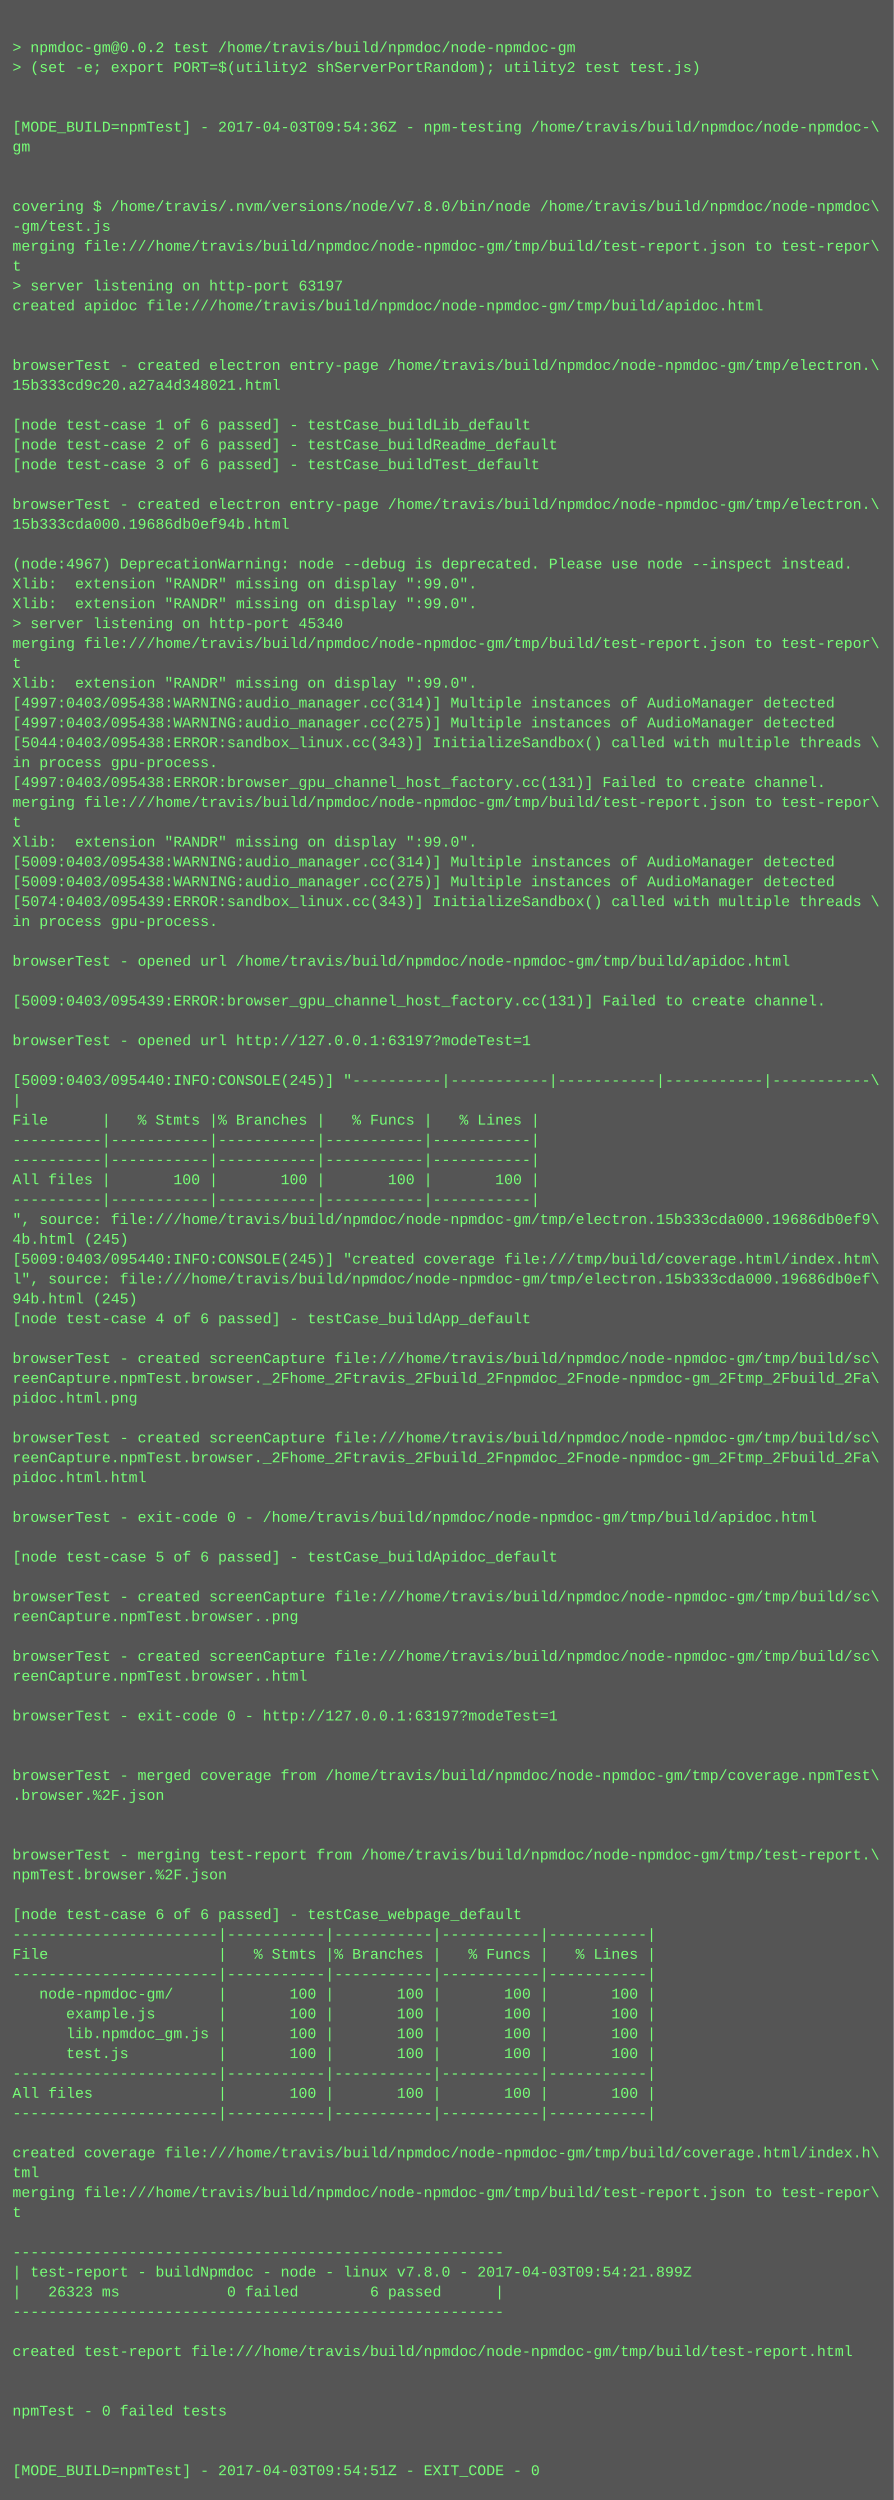
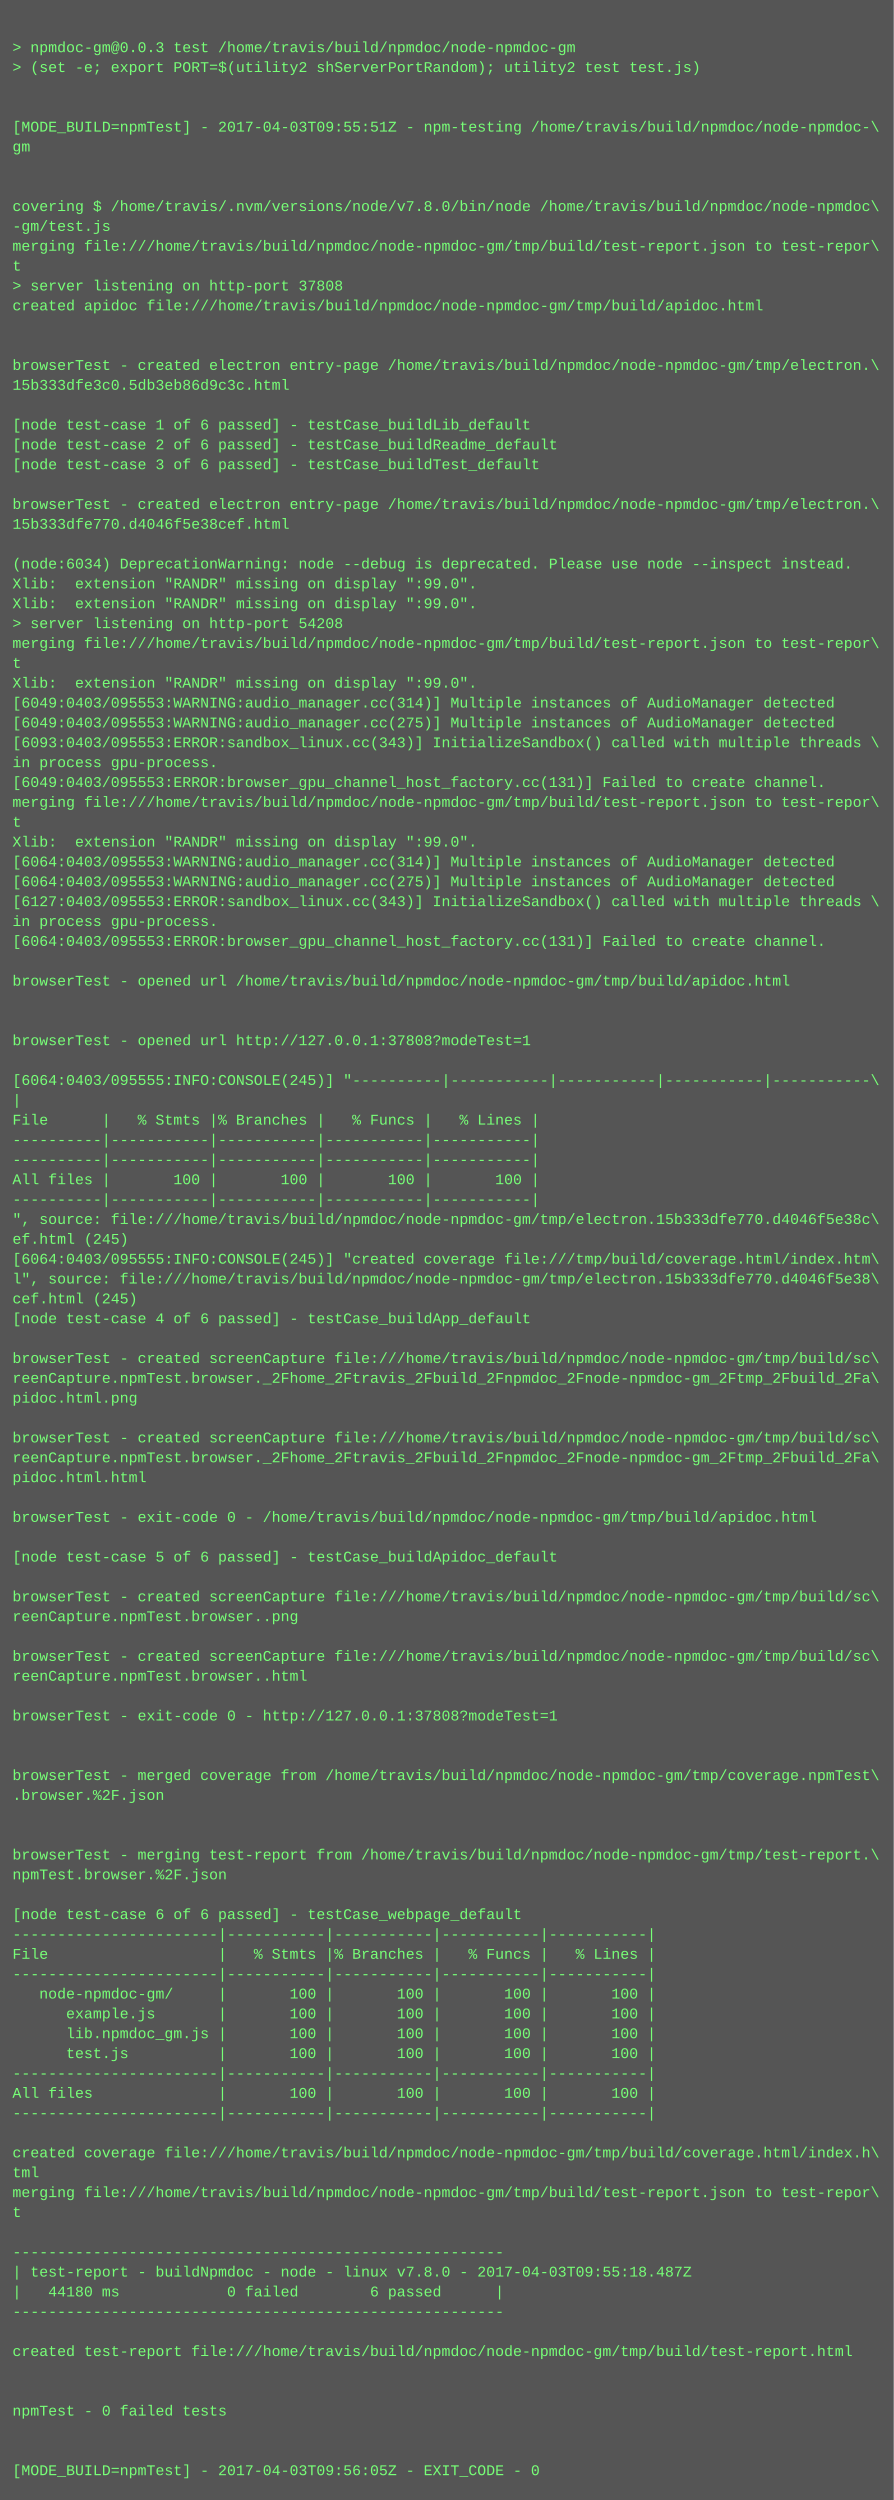
<svg xmlns="http://www.w3.org/2000/svg" height="2014" width="720">
  <rect height="2014" fill="#555" width="720" />
  <text fill="#7f7" font-family="Courier New" font-size="12" xml:space="preserve">
    <tspan x="10" y="26" />
-     <tspan x="10" y="42">&gt; npmdoc-gm@0.0.2 test /home/travis/build/npmdoc/node-npmdoc-gm</tspan>
+     <tspan x="10" y="42">&gt; npmdoc-gm@0.0.3 test /home/travis/build/npmdoc/node-npmdoc-gm</tspan>
    <tspan x="10" y="58">&gt; (set -e; export PORT=$(utility2 shServerPortRandom); utility2 test test.js)</tspan>
    <tspan x="10" y="74" />
    <tspan x="10" y="90" />
-     <tspan x="10" y="106">[MODE_BUILD=npmTest] - 2017-04-03T09:54:36Z - npm-testing /home/travis/build/npmdoc/node-npmdoc-\</tspan>
+     <tspan x="10" y="106">[MODE_BUILD=npmTest] - 2017-04-03T09:55:51Z - npm-testing /home/travis/build/npmdoc/node-npmdoc-\</tspan>
    <tspan x="10" y="122">gm</tspan>
    <tspan x="10" y="138" />
    <tspan x="10" y="154" />
    <tspan x="10" y="170">covering $ /home/travis/.nvm/versions/node/v7.8.0/bin/node /home/travis/build/npmdoc/node-npmdoc\</tspan>
    <tspan x="10" y="186">-gm/test.js</tspan>
    <tspan x="10" y="202">merging file:///home/travis/build/npmdoc/node-npmdoc-gm/tmp/build/test-report.json to test-repor\</tspan>
    <tspan x="10" y="218">t</tspan>
-     <tspan x="10" y="234">&gt; server listening on http-port 63197</tspan>
+     <tspan x="10" y="234">&gt; server listening on http-port 37808</tspan>
    <tspan x="10" y="250">created apidoc file:///home/travis/build/npmdoc/node-npmdoc-gm/tmp/build/apidoc.html</tspan>
    <tspan x="10" y="266" />
    <tspan x="10" y="282" />
    <tspan x="10" y="298">browserTest - created electron entry-page /home/travis/build/npmdoc/node-npmdoc-gm/tmp/electron.\</tspan>
-     <tspan x="10" y="314">15b333cd9c20.a27a4d348021.html</tspan>
+     <tspan x="10" y="314">15b333dfe3c0.5db3eb86d9c3c.html</tspan>
    <tspan x="10" y="330" />
    <tspan x="10" y="346">[node test-case 1 of 6 passed] - testCase_buildLib_default</tspan>
    <tspan x="10" y="362">[node test-case 2 of 6 passed] - testCase_buildReadme_default</tspan>
    <tspan x="10" y="378">[node test-case 3 of 6 passed] - testCase_buildTest_default</tspan>
    <tspan x="10" y="394" />
    <tspan x="10" y="410">browserTest - created electron entry-page /home/travis/build/npmdoc/node-npmdoc-gm/tmp/electron.\</tspan>
-     <tspan x="10" y="426">15b333cda000.19686db0ef94b.html</tspan>
+     <tspan x="10" y="426">15b333dfe770.d4046f5e38cef.html</tspan>
    <tspan x="10" y="442" />
-     <tspan x="10" y="458">(node:4967) DeprecationWarning: node --debug is deprecated. Please use node --inspect instead.</tspan>
+     <tspan x="10" y="458">(node:6034) DeprecationWarning: node --debug is deprecated. Please use node --inspect instead.</tspan>
    <tspan x="10" y="474">Xlib:  extension "RANDR" missing on display ":99.0".</tspan>
    <tspan x="10" y="490">Xlib:  extension "RANDR" missing on display ":99.0".</tspan>
-     <tspan x="10" y="506">&gt; server listening on http-port 45340</tspan>
+     <tspan x="10" y="506">&gt; server listening on http-port 54208</tspan>
    <tspan x="10" y="522">merging file:///home/travis/build/npmdoc/node-npmdoc-gm/tmp/build/test-report.json to test-repor\</tspan>
    <tspan x="10" y="538">t</tspan>
    <tspan x="10" y="554">Xlib:  extension "RANDR" missing on display ":99.0".</tspan>
-     <tspan x="10" y="570">[4997:0403/095438:WARNING:audio_manager.cc(314)] Multiple instances of AudioManager detected</tspan>
-     <tspan x="10" y="586">[4997:0403/095438:WARNING:audio_manager.cc(275)] Multiple instances of AudioManager detected</tspan>
-     <tspan x="10" y="602">[5044:0403/095438:ERROR:sandbox_linux.cc(343)] InitializeSandbox() called with multiple threads \</tspan>
+     <tspan x="10" y="570">[6049:0403/095553:WARNING:audio_manager.cc(314)] Multiple instances of AudioManager detected</tspan>
+     <tspan x="10" y="586">[6049:0403/095553:WARNING:audio_manager.cc(275)] Multiple instances of AudioManager detected</tspan>
+     <tspan x="10" y="602">[6093:0403/095553:ERROR:sandbox_linux.cc(343)] InitializeSandbox() called with multiple threads \</tspan>
    <tspan x="10" y="618">in process gpu-process. </tspan>
-     <tspan x="10" y="634">[4997:0403/095438:ERROR:browser_gpu_channel_host_factory.cc(131)] Failed to create channel.</tspan>
+     <tspan x="10" y="634">[6049:0403/095553:ERROR:browser_gpu_channel_host_factory.cc(131)] Failed to create channel.</tspan>
    <tspan x="10" y="650">merging file:///home/travis/build/npmdoc/node-npmdoc-gm/tmp/build/test-report.json to test-repor\</tspan>
    <tspan x="10" y="666">t</tspan>
    <tspan x="10" y="682">Xlib:  extension "RANDR" missing on display ":99.0".</tspan>
-     <tspan x="10" y="698">[5009:0403/095438:WARNING:audio_manager.cc(314)] Multiple instances of AudioManager detected</tspan>
-     <tspan x="10" y="714">[5009:0403/095438:WARNING:audio_manager.cc(275)] Multiple instances of AudioManager detected</tspan>
-     <tspan x="10" y="730">[5074:0403/095439:ERROR:sandbox_linux.cc(343)] InitializeSandbox() called with multiple threads \</tspan>
+     <tspan x="10" y="698">[6064:0403/095553:WARNING:audio_manager.cc(314)] Multiple instances of AudioManager detected</tspan>
+     <tspan x="10" y="714">[6064:0403/095553:WARNING:audio_manager.cc(275)] Multiple instances of AudioManager detected</tspan>
+     <tspan x="10" y="730">[6127:0403/095553:ERROR:sandbox_linux.cc(343)] InitializeSandbox() called with multiple threads \</tspan>
    <tspan x="10" y="746">in process gpu-process. </tspan>
-     <tspan x="10" y="762" />
-     <tspan x="10" y="778">browserTest - opened url /home/travis/build/npmdoc/node-npmdoc-gm/tmp/build/apidoc.html</tspan>
-     <tspan x="10" y="794" />
-     <tspan x="10" y="810">[5009:0403/095439:ERROR:browser_gpu_channel_host_factory.cc(131)] Failed to create channel.</tspan>
+     <tspan x="10" y="762">[6064:0403/095553:ERROR:browser_gpu_channel_host_factory.cc(131)] Failed to create channel.</tspan>
+     <tspan x="10" y="778" />
+     <tspan x="10" y="794">browserTest - opened url /home/travis/build/npmdoc/node-npmdoc-gm/tmp/build/apidoc.html</tspan>
+     <tspan x="10" y="810" />
    <tspan x="10" y="826" />
-     <tspan x="10" y="842">browserTest - opened url http://127.0.0.1:63197?modeTest=1</tspan>
+     <tspan x="10" y="842">browserTest - opened url http://127.0.0.1:37808?modeTest=1</tspan>
    <tspan x="10" y="858" />
-     <tspan x="10" y="874">[5009:0403/095440:INFO:CONSOLE(245)] "----------|-----------|-----------|-----------|-----------\</tspan>
+     <tspan x="10" y="874">[6064:0403/095555:INFO:CONSOLE(245)] "----------|-----------|-----------|-----------|-----------\</tspan>
    <tspan x="10" y="890">|</tspan>
    <tspan x="10" y="906">File      |   % Stmts |% Branches |   % Funcs |   % Lines |</tspan>
    <tspan x="10" y="922">----------|-----------|-----------|-----------|-----------|</tspan>
    <tspan x="10" y="938">----------|-----------|-----------|-----------|-----------|</tspan>
    <tspan x="10" y="954">All files |       100 |       100 |       100 |       100 |</tspan>
    <tspan x="10" y="970">----------|-----------|-----------|-----------|-----------|</tspan>
-     <tspan x="10" y="986">", source: file:///home/travis/build/npmdoc/node-npmdoc-gm/tmp/electron.15b333cda000.19686db0ef9\</tspan>
-     <tspan x="10" y="1002">4b.html (245)</tspan>
-     <tspan x="10" y="1018">[5009:0403/095440:INFO:CONSOLE(245)] "created coverage file:///tmp/build/coverage.html/index.htm\</tspan>
-     <tspan x="10" y="1034">l", source: file:///home/travis/build/npmdoc/node-npmdoc-gm/tmp/electron.15b333cda000.19686db0ef\</tspan>
-     <tspan x="10" y="1050">94b.html (245)</tspan>
+     <tspan x="10" y="986">", source: file:///home/travis/build/npmdoc/node-npmdoc-gm/tmp/electron.15b333dfe770.d4046f5e38c\</tspan>
+     <tspan x="10" y="1002">ef.html (245)</tspan>
+     <tspan x="10" y="1018">[6064:0403/095555:INFO:CONSOLE(245)] "created coverage file:///tmp/build/coverage.html/index.htm\</tspan>
+     <tspan x="10" y="1034">l", source: file:///home/travis/build/npmdoc/node-npmdoc-gm/tmp/electron.15b333dfe770.d4046f5e38\</tspan>
+     <tspan x="10" y="1050">cef.html (245)</tspan>
    <tspan x="10" y="1066">[node test-case 4 of 6 passed] - testCase_buildApp_default</tspan>
    <tspan x="10" y="1082" />
    <tspan x="10" y="1098">browserTest - created screenCapture file:///home/travis/build/npmdoc/node-npmdoc-gm/tmp/build/sc\</tspan>
    <tspan x="10" y="1114">reenCapture.npmTest.browser._2Fhome_2Ftravis_2Fbuild_2Fnpmdoc_2Fnode-npmdoc-gm_2Ftmp_2Fbuild_2Fa\</tspan>
    <tspan x="10" y="1130">pidoc.html.png</tspan>
    <tspan x="10" y="1146" />
    <tspan x="10" y="1162">browserTest - created screenCapture file:///home/travis/build/npmdoc/node-npmdoc-gm/tmp/build/sc\</tspan>
    <tspan x="10" y="1178">reenCapture.npmTest.browser._2Fhome_2Ftravis_2Fbuild_2Fnpmdoc_2Fnode-npmdoc-gm_2Ftmp_2Fbuild_2Fa\</tspan>
    <tspan x="10" y="1194">pidoc.html.html</tspan>
    <tspan x="10" y="1210" />
    <tspan x="10" y="1226">browserTest - exit-code 0 - /home/travis/build/npmdoc/node-npmdoc-gm/tmp/build/apidoc.html</tspan>
    <tspan x="10" y="1242" />
    <tspan x="10" y="1258">[node test-case 5 of 6 passed] - testCase_buildApidoc_default</tspan>
    <tspan x="10" y="1274" />
    <tspan x="10" y="1290">browserTest - created screenCapture file:///home/travis/build/npmdoc/node-npmdoc-gm/tmp/build/sc\</tspan>
    <tspan x="10" y="1306">reenCapture.npmTest.browser..png</tspan>
    <tspan x="10" y="1322" />
    <tspan x="10" y="1338">browserTest - created screenCapture file:///home/travis/build/npmdoc/node-npmdoc-gm/tmp/build/sc\</tspan>
    <tspan x="10" y="1354">reenCapture.npmTest.browser..html</tspan>
    <tspan x="10" y="1370" />
-     <tspan x="10" y="1386">browserTest - exit-code 0 - http://127.0.0.1:63197?modeTest=1</tspan>
+     <tspan x="10" y="1386">browserTest - exit-code 0 - http://127.0.0.1:37808?modeTest=1</tspan>
    <tspan x="10" y="1402" />
    <tspan x="10" y="1418" />
    <tspan x="10" y="1434">browserTest - merged coverage from /home/travis/build/npmdoc/node-npmdoc-gm/tmp/coverage.npmTest\</tspan>
    <tspan x="10" y="1450">.browser.%2F.json</tspan>
    <tspan x="10" y="1466" />
    <tspan x="10" y="1482" />
    <tspan x="10" y="1498">browserTest - merging test-report from /home/travis/build/npmdoc/node-npmdoc-gm/tmp/test-report.\</tspan>
    <tspan x="10" y="1514">npmTest.browser.%2F.json</tspan>
    <tspan x="10" y="1530" />
    <tspan x="10" y="1546">[node test-case 6 of 6 passed] - testCase_webpage_default</tspan>
    <tspan x="10" y="1562">-----------------------|-----------|-----------|-----------|-----------|</tspan>
    <tspan x="10" y="1578">File                   |   % Stmts |% Branches |   % Funcs |   % Lines |</tspan>
    <tspan x="10" y="1594">-----------------------|-----------|-----------|-----------|-----------|</tspan>
    <tspan x="10" y="1610">   node-npmdoc-gm/     |       100 |       100 |       100 |       100 |</tspan>
    <tspan x="10" y="1626">      example.js       |       100 |       100 |       100 |       100 |</tspan>
    <tspan x="10" y="1642">      lib.npmdoc_gm.js |       100 |       100 |       100 |       100 |</tspan>
    <tspan x="10" y="1658">      test.js          |       100 |       100 |       100 |       100 |</tspan>
    <tspan x="10" y="1674">-----------------------|-----------|-----------|-----------|-----------|</tspan>
    <tspan x="10" y="1690">All files              |       100 |       100 |       100 |       100 |</tspan>
    <tspan x="10" y="1706">-----------------------|-----------|-----------|-----------|-----------|</tspan>
    <tspan x="10" y="1722" />
    <tspan x="10" y="1738">created coverage file:///home/travis/build/npmdoc/node-npmdoc-gm/tmp/build/coverage.html/index.h\</tspan>
    <tspan x="10" y="1754">tml</tspan>
    <tspan x="10" y="1770">merging file:///home/travis/build/npmdoc/node-npmdoc-gm/tmp/build/test-report.json to test-repor\</tspan>
    <tspan x="10" y="1786">t</tspan>
    <tspan x="10" y="1802" />
    <tspan x="10" y="1818">-------------------------------------------------------</tspan>
-     <tspan x="10" y="1834">| test-report - buildNpmdoc - node - linux v7.8.0 - 2017-04-03T09:54:21.899Z</tspan>
-     <tspan x="10" y="1850">|   26323 ms            0 failed        6 passed      |</tspan>
+     <tspan x="10" y="1834">| test-report - buildNpmdoc - node - linux v7.8.0 - 2017-04-03T09:55:18.487Z</tspan>
+     <tspan x="10" y="1850">|   44180 ms            0 failed        6 passed      |</tspan>
    <tspan x="10" y="1866">-------------------------------------------------------</tspan>
    <tspan x="10" y="1882" />
    <tspan x="10" y="1898">created test-report file:///home/travis/build/npmdoc/node-npmdoc-gm/tmp/build/test-report.html</tspan>
    <tspan x="10" y="1914" />
    <tspan x="10" y="1930" />
    <tspan x="10" y="1946">npmTest - 0 failed tests</tspan>
    <tspan x="10" y="1962" />
    <tspan x="10" y="1978" />
-     <tspan x="10" y="1994">[MODE_BUILD=npmTest] - 2017-04-03T09:54:51Z - EXIT_CODE - 0</tspan>
+     <tspan x="10" y="1994">[MODE_BUILD=npmTest] - 2017-04-03T09:56:05Z - EXIT_CODE - 0</tspan>
  </text>
</svg>
